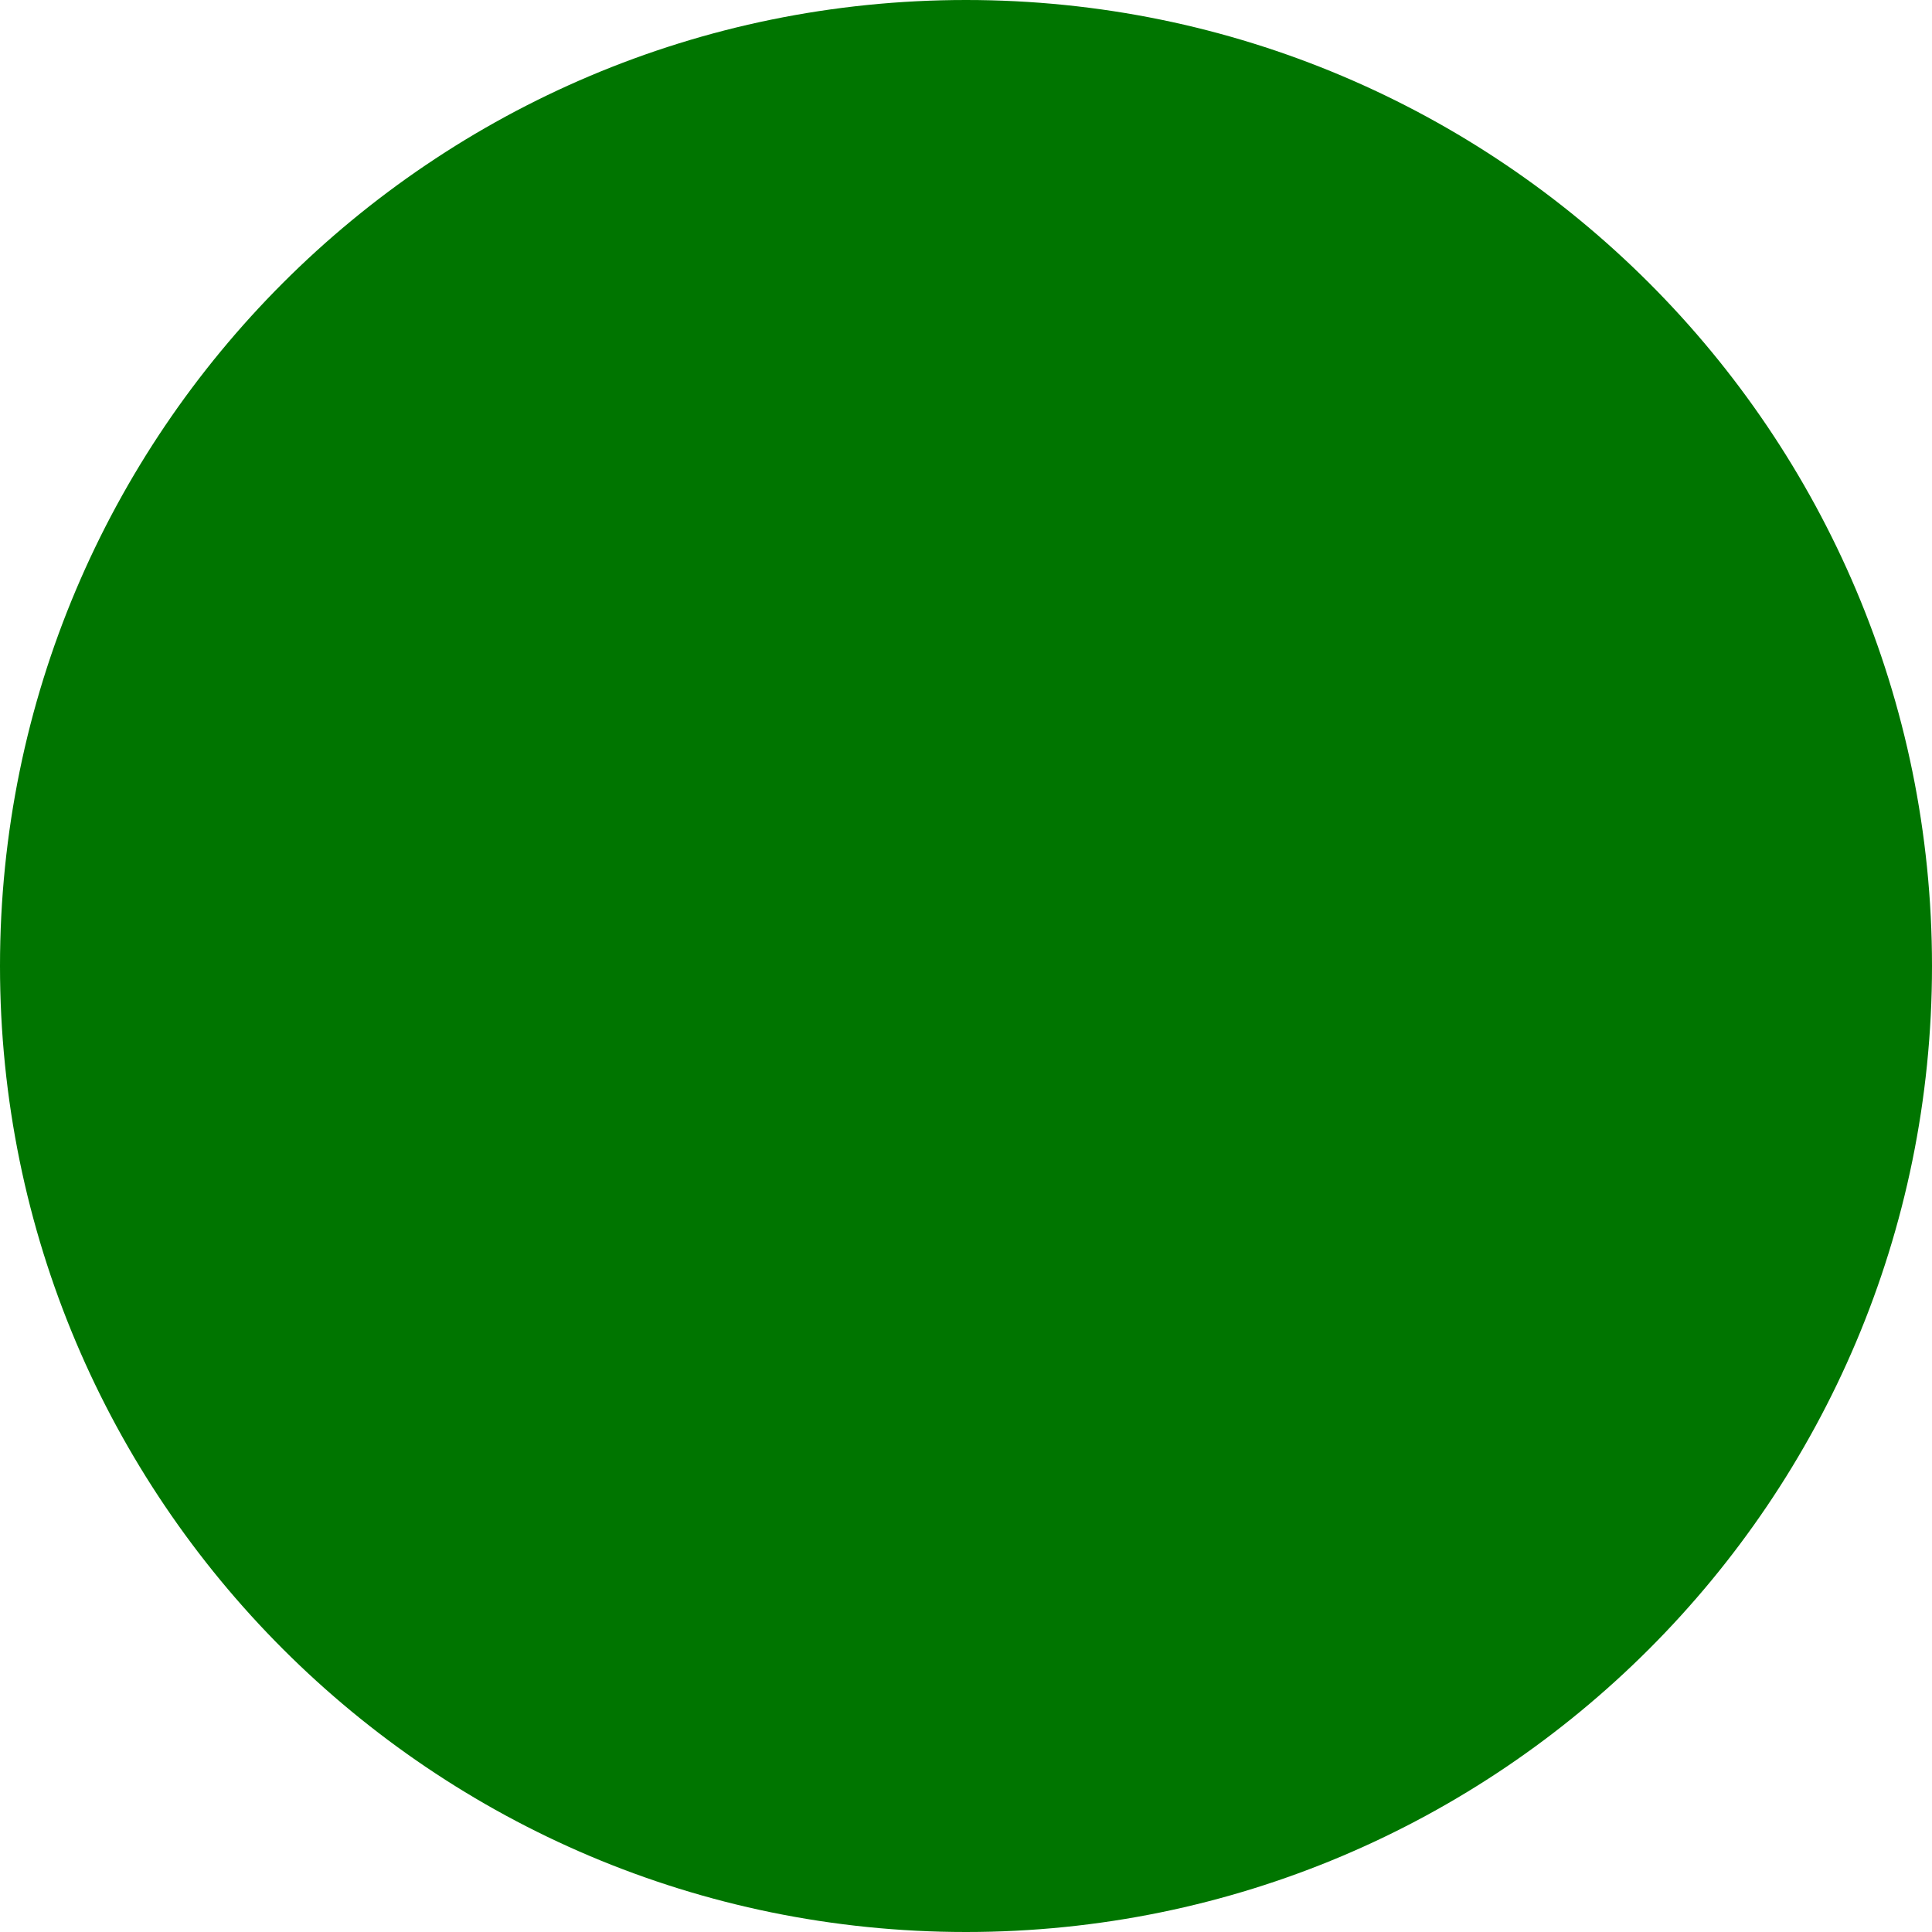
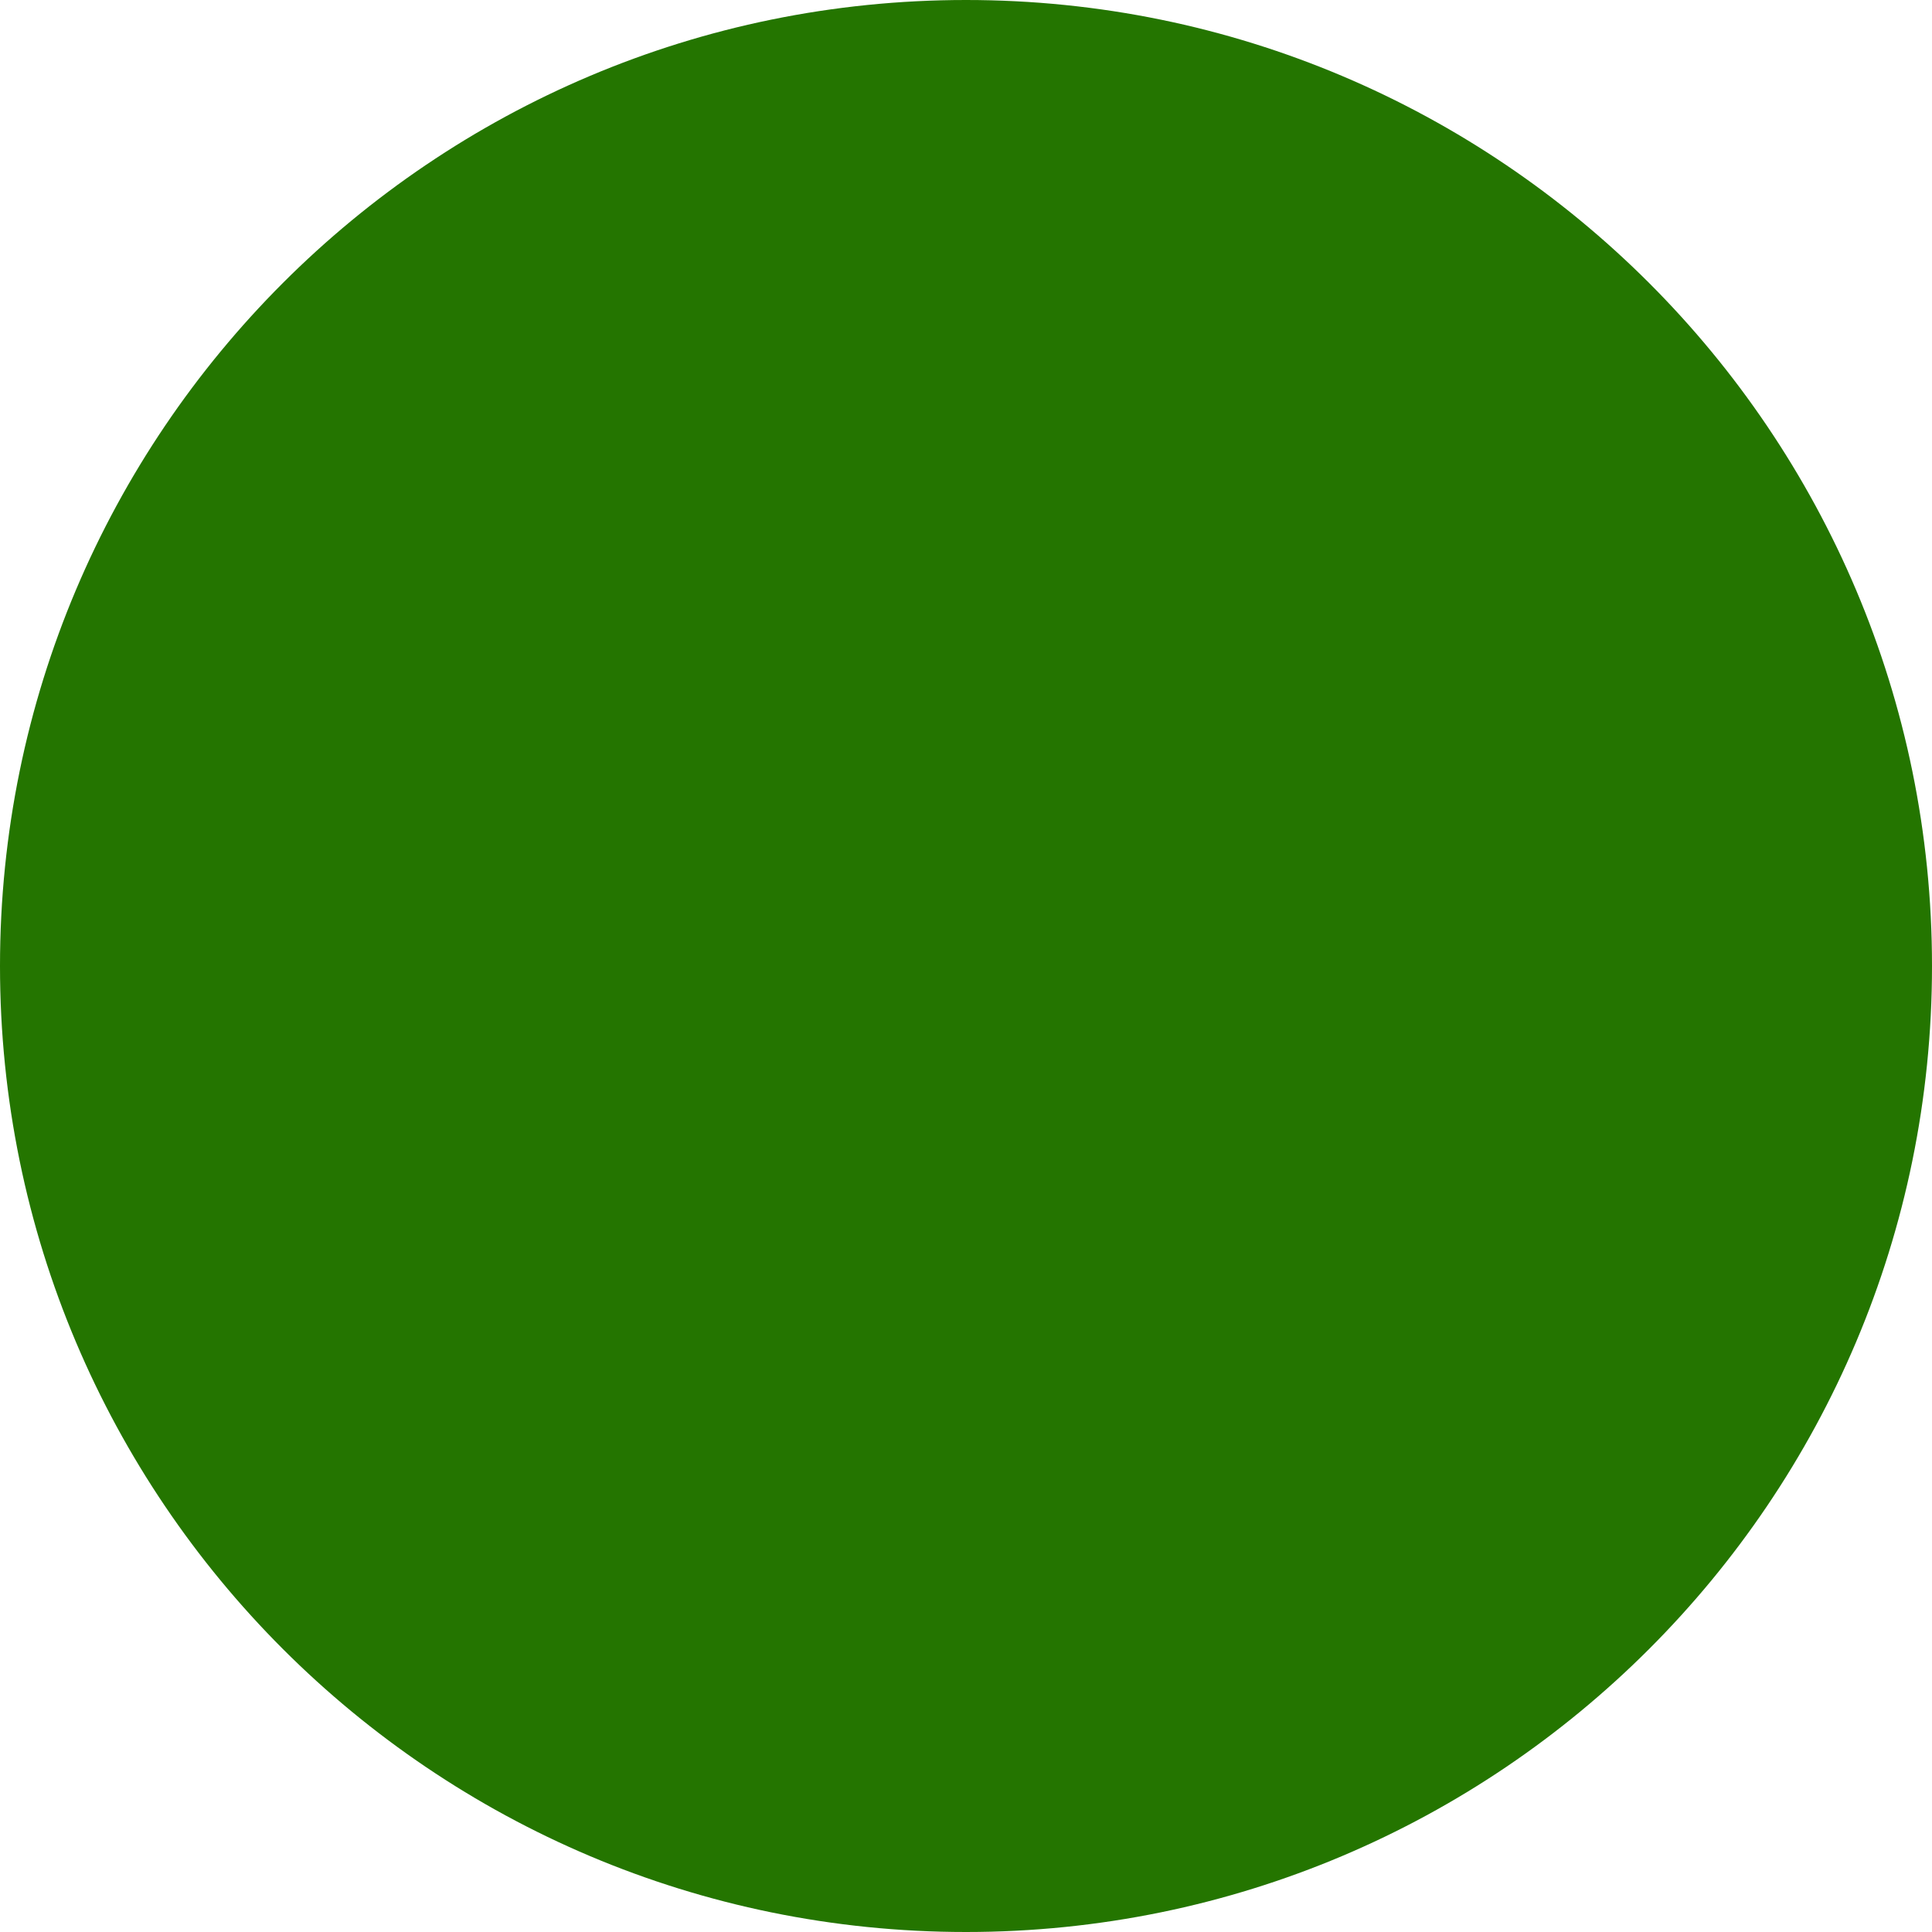
<svg xmlns="http://www.w3.org/2000/svg" width="30" height="30" viewBox="0 0 30 30">
-   <circle fill="#007500" cx="15" cy="15" r="15" />
+   <circle fill="#247500" cx="15" cy="15" r="15" />
</svg>
